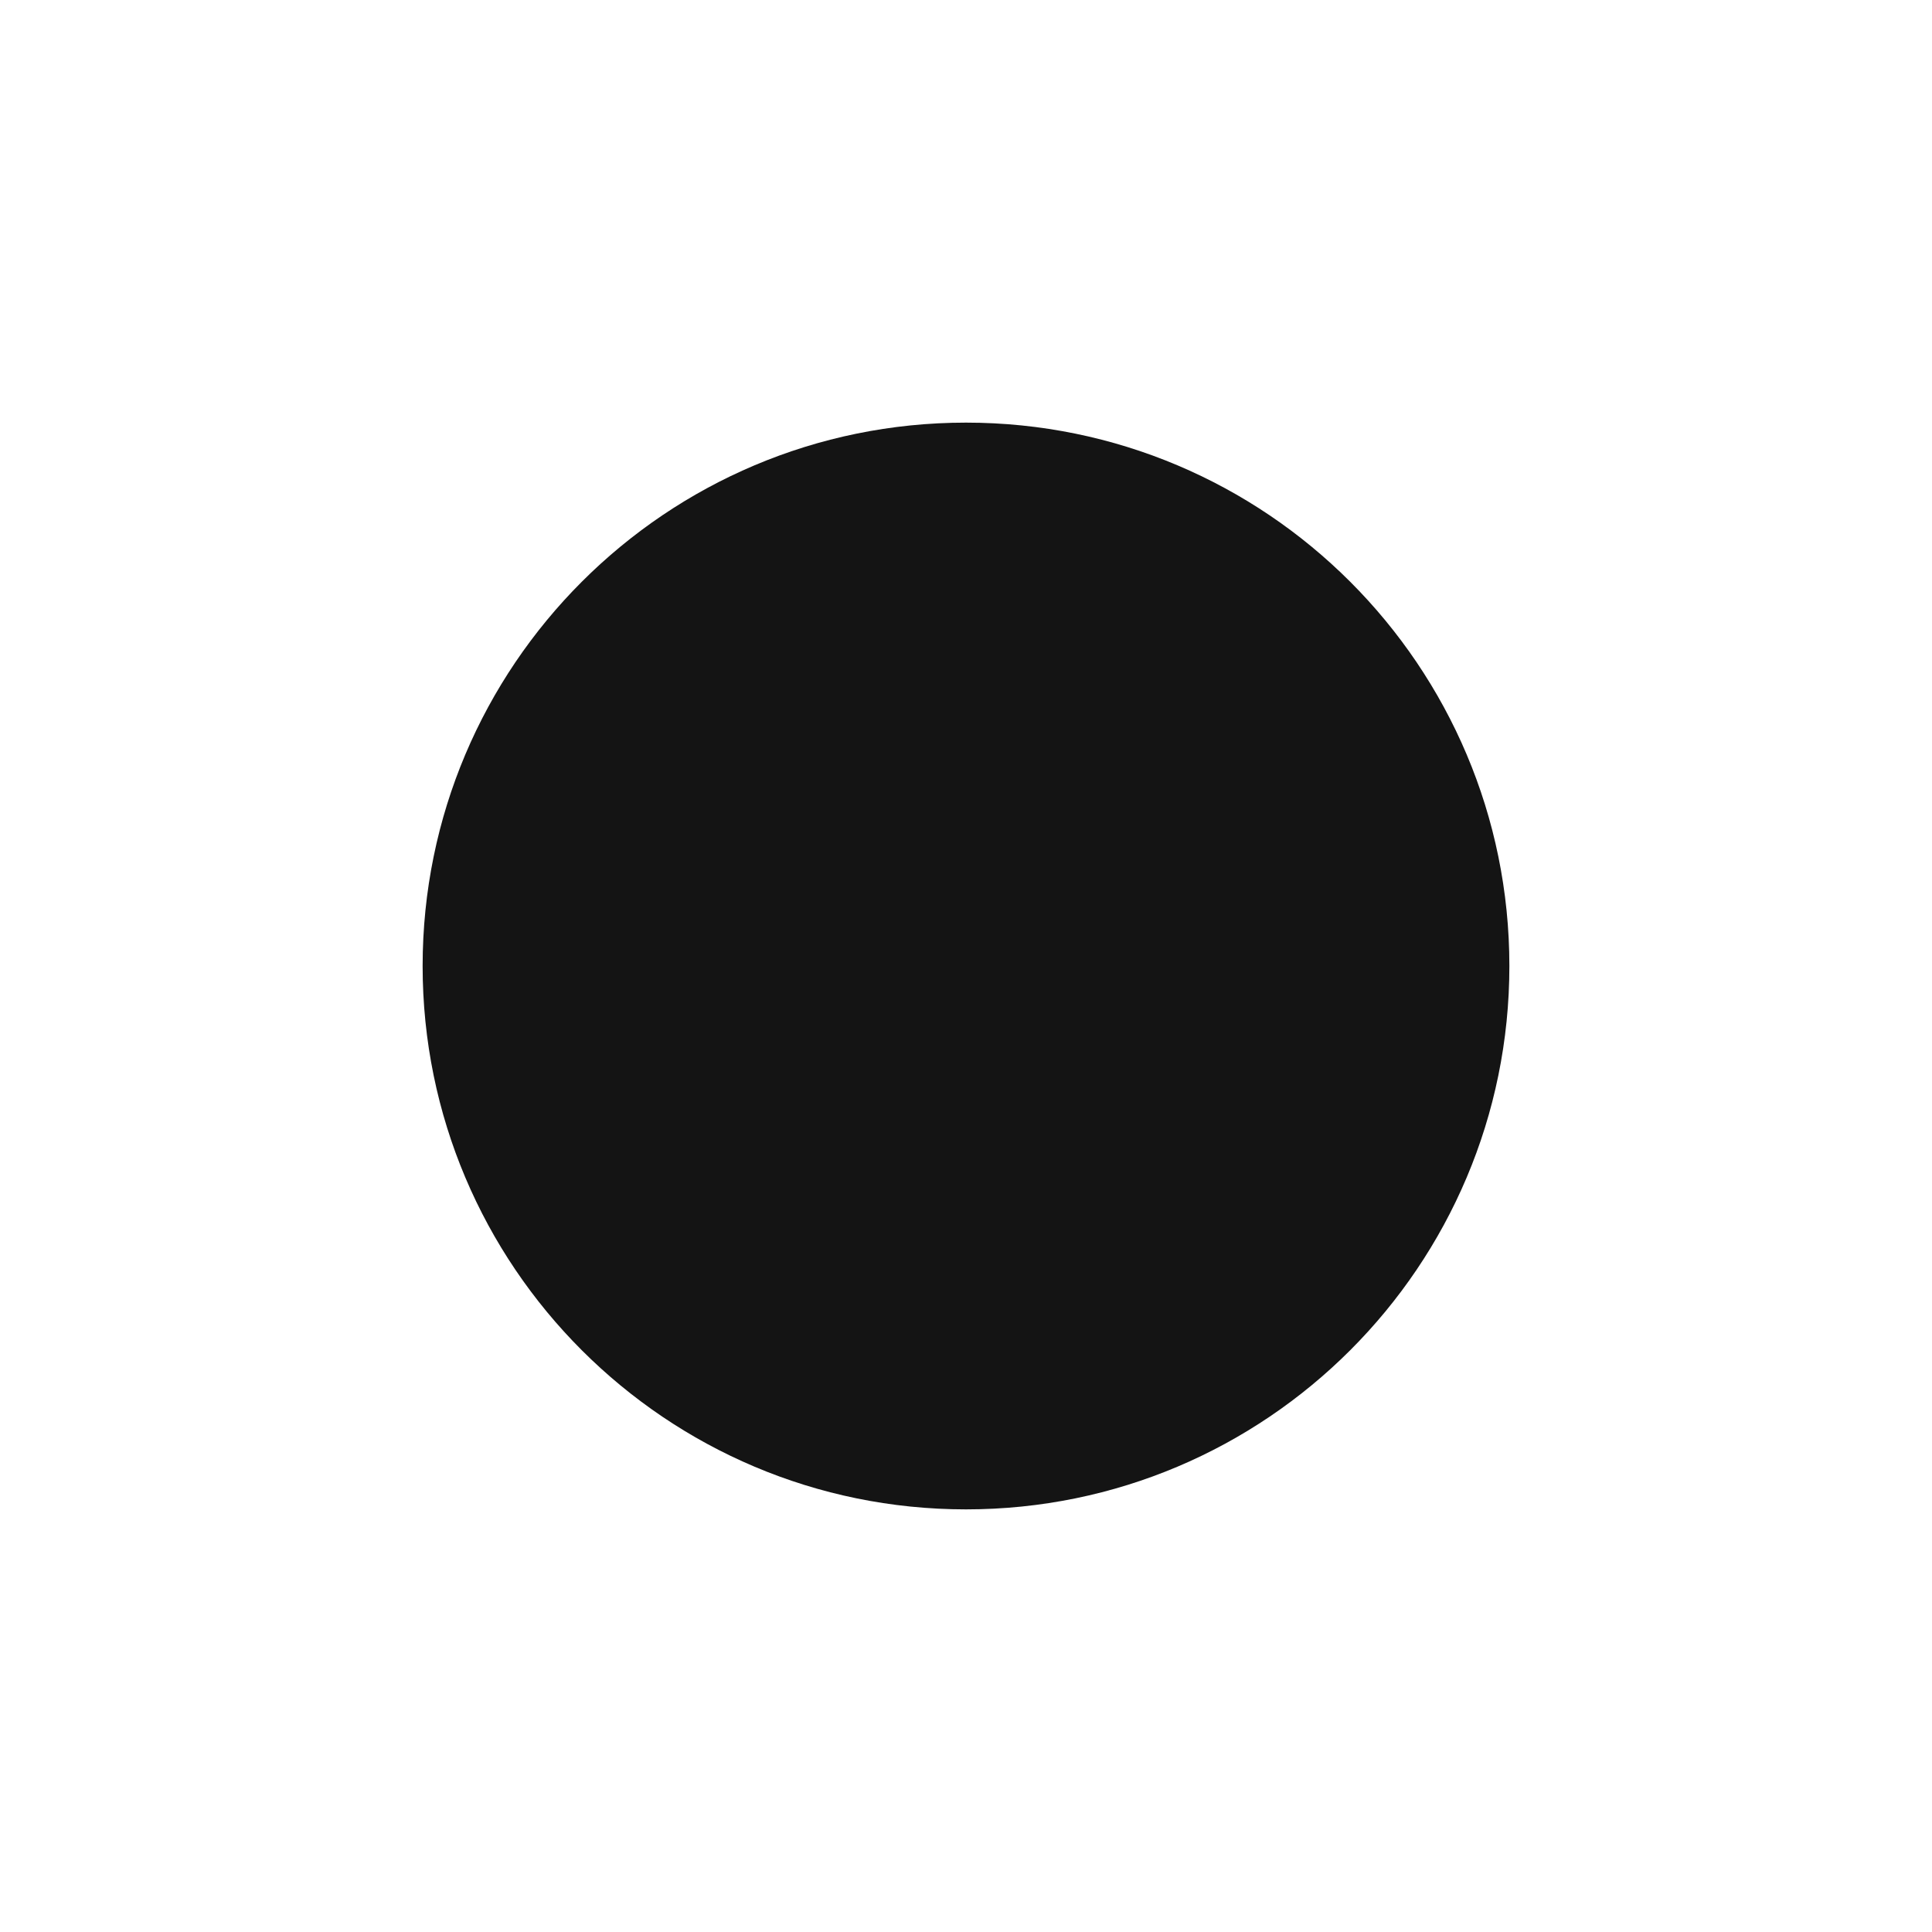
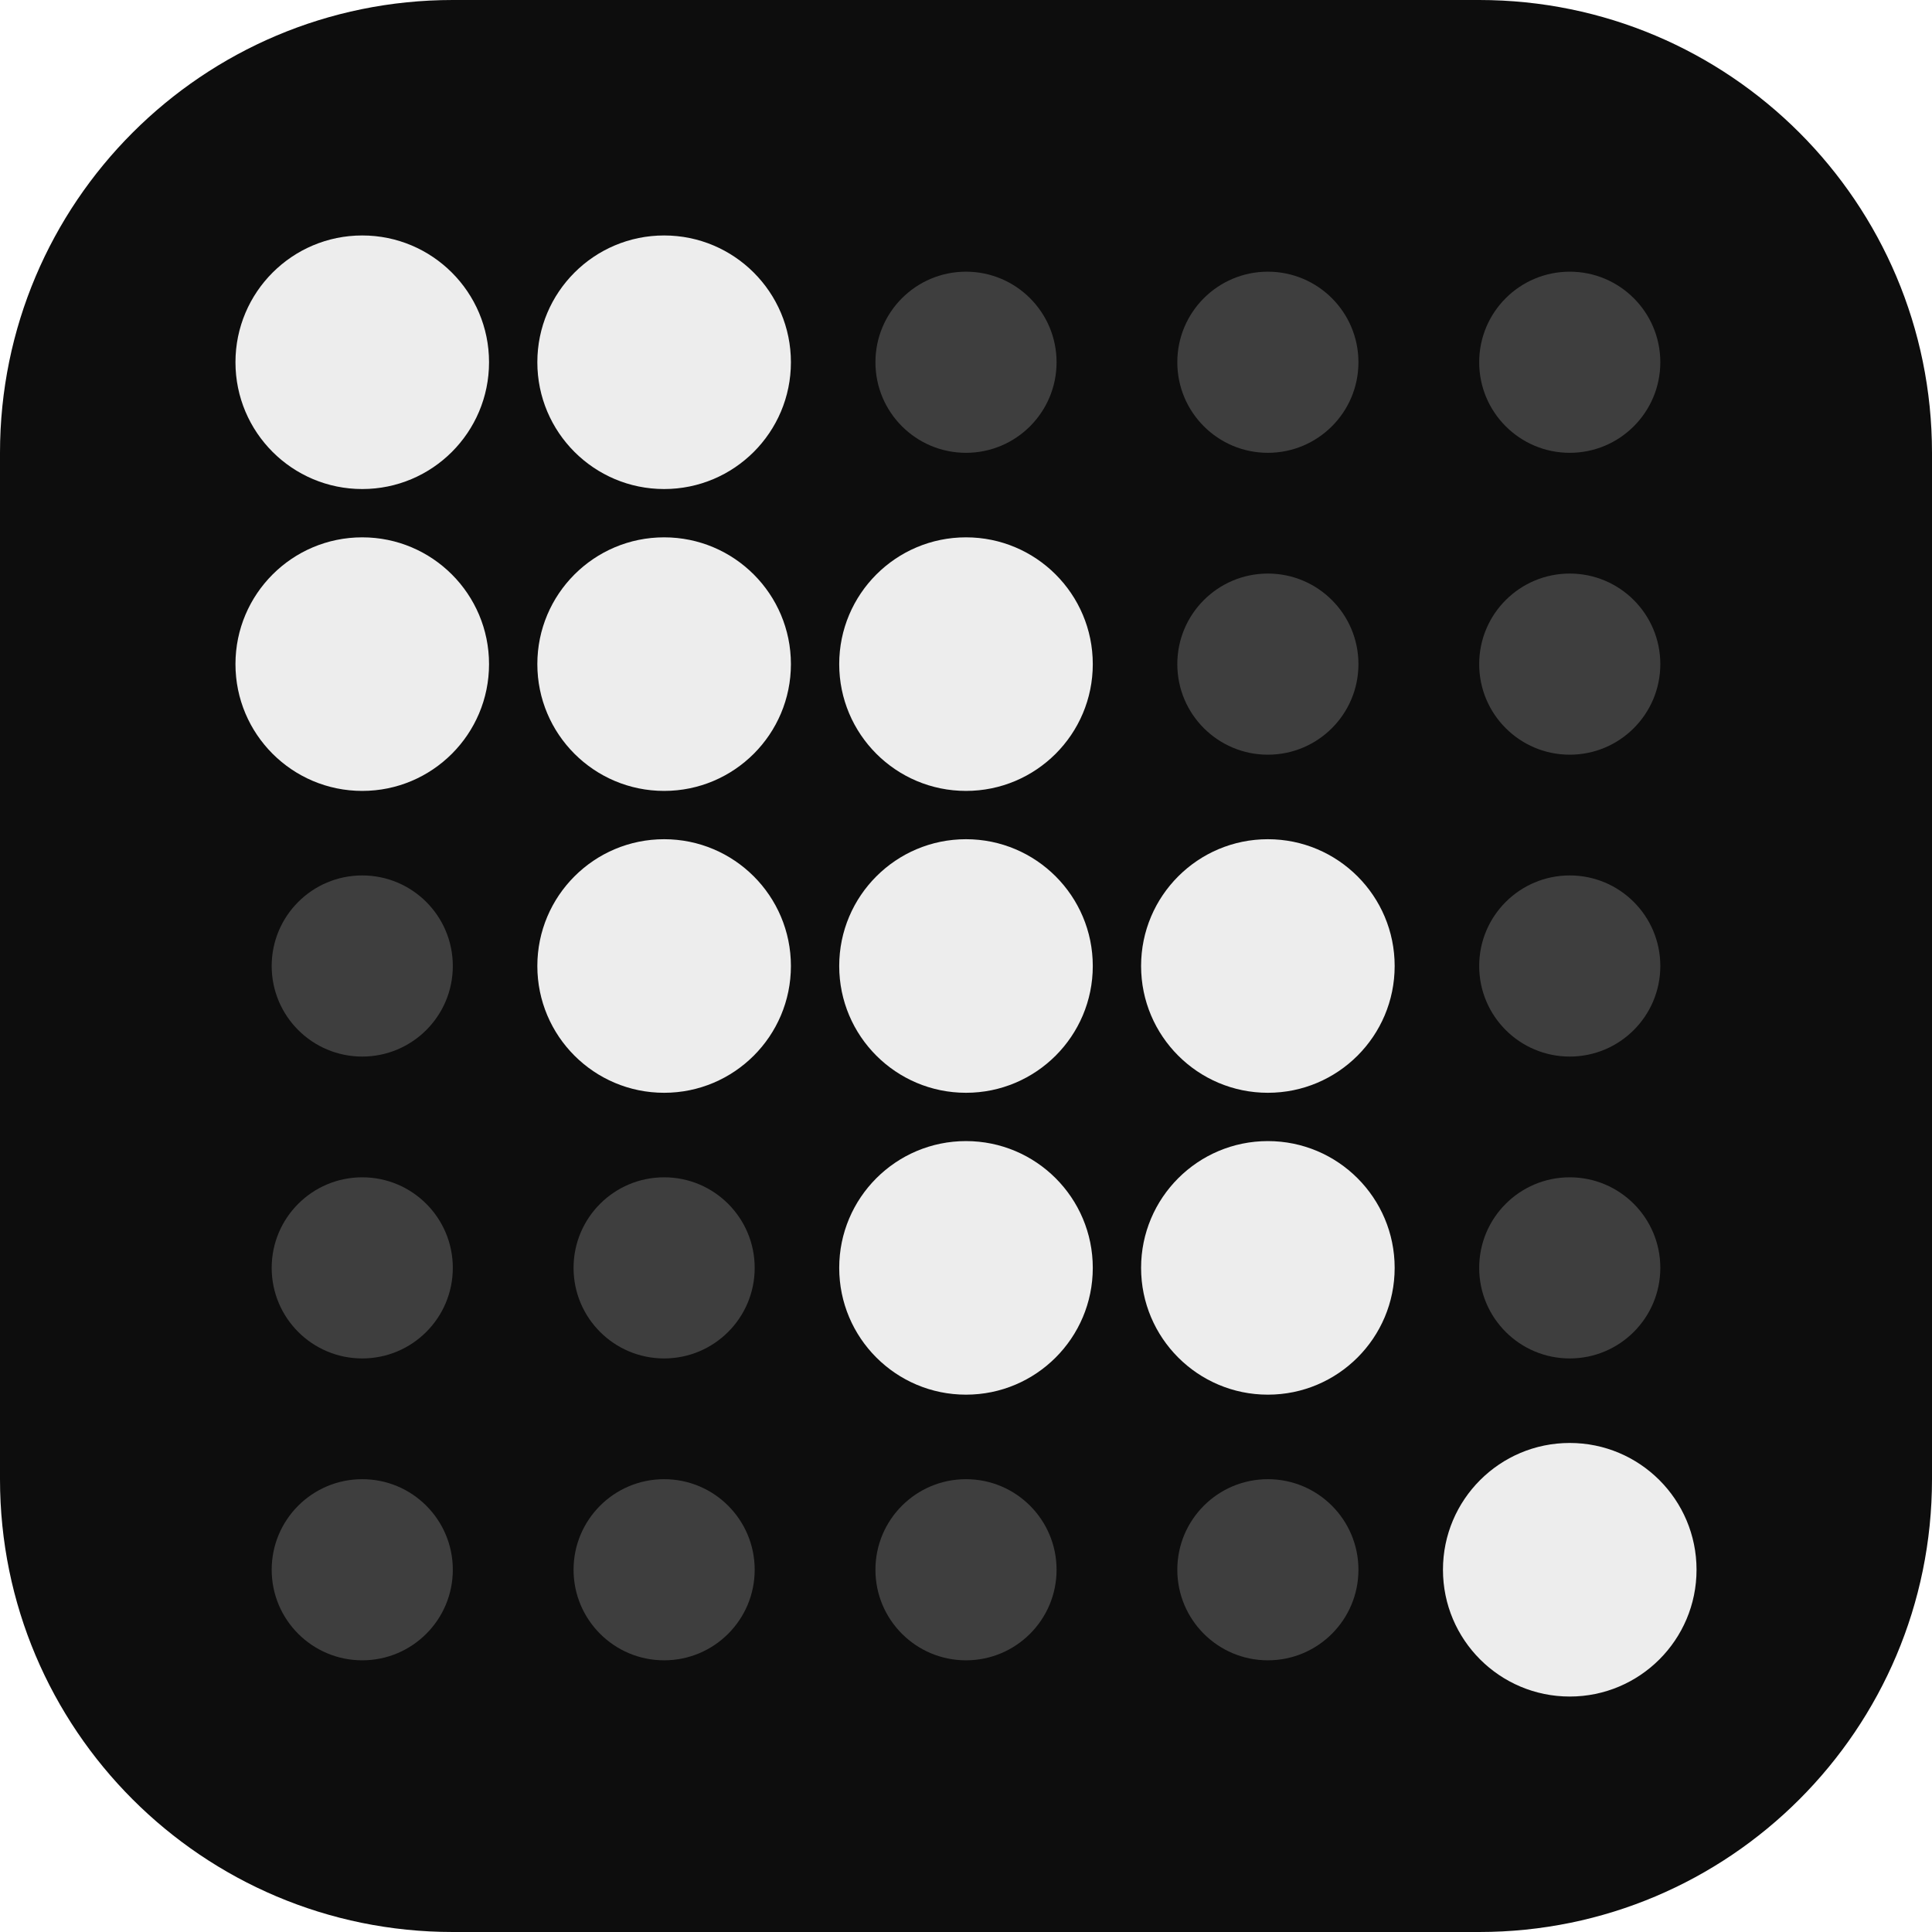
<svg xmlns="http://www.w3.org/2000/svg" viewBox="0 0 32 32">
-   <style>circle{fill:#141414}@media (prefers-color-scheme:dark){circle{fill:#ededed}}</style>
-   <circle cx="16" cy="16" r="9" />
+   <rect width="32" height="32" rx="7.5" fill="#0d0d0d" />
+   <circle cx="6.00" cy="6.00" r="2.1" fill="#ededed" />
+   <circle cx="11.00" cy="6.00" r="2.1" fill="#ededed" />
+   <circle cx="16.00" cy="6.00" r="1.5" fill="#ededed" opacity=".22" />
+   <circle cx="21.00" cy="6.00" r="1.5" fill="#ededed" opacity=".22" />
+   <circle cx="26.00" cy="6.00" r="1.5" fill="#ededed" opacity=".22" />
+   <circle cx="6.00" cy="11.00" r="2.1" fill="#ededed" />
+   <circle cx="11.00" cy="11.00" r="2.1" fill="#ededed" />
+   <circle cx="16.00" cy="11.00" r="2.1" fill="#ededed" />
+   <circle cx="21.00" cy="11.00" r="1.5" fill="#ededed" opacity=".22" />
+   <circle cx="26.00" cy="11.00" r="1.5" fill="#ededed" opacity=".22" />
+   <circle cx="6.00" cy="16.00" r="1.5" fill="#ededed" opacity=".22" />
+   <circle cx="11.00" cy="16.00" r="2.1" fill="#ededed" />
+   <circle cx="16.00" cy="16.00" r="2.1" fill="#ededed" />
+   <circle cx="21.00" cy="16.00" r="2.1" fill="#ededed" />
+   <circle cx="26.00" cy="16.00" r="1.5" fill="#ededed" opacity=".22" />
+   <circle cx="6.00" cy="21.00" r="1.5" fill="#ededed" opacity=".22" />
+   <circle cx="11.00" cy="21.00" r="1.5" fill="#ededed" opacity=".22" />
+   <circle cx="16.00" cy="21.00" r="2.1" fill="#ededed" />
+   <circle cx="21.00" cy="21.00" r="2.1" fill="#ededed" />
+   <circle cx="26.00" cy="21.00" r="1.5" fill="#ededed" opacity=".22" />
+   <circle cx="6.00" cy="26.00" r="1.5" fill="#ededed" opacity=".22" />
+   <circle cx="11.00" cy="26.00" r="1.5" fill="#ededed" opacity=".22" />
+   <circle cx="16.00" cy="26.00" r="1.5" fill="#ededed" opacity=".22" />
+   <circle cx="21.00" cy="26.00" r="1.5" fill="#ededed" opacity=".22" />
+   <circle cx="26.00" cy="26.00" r="2.1" fill="#ededed" />
</svg>
